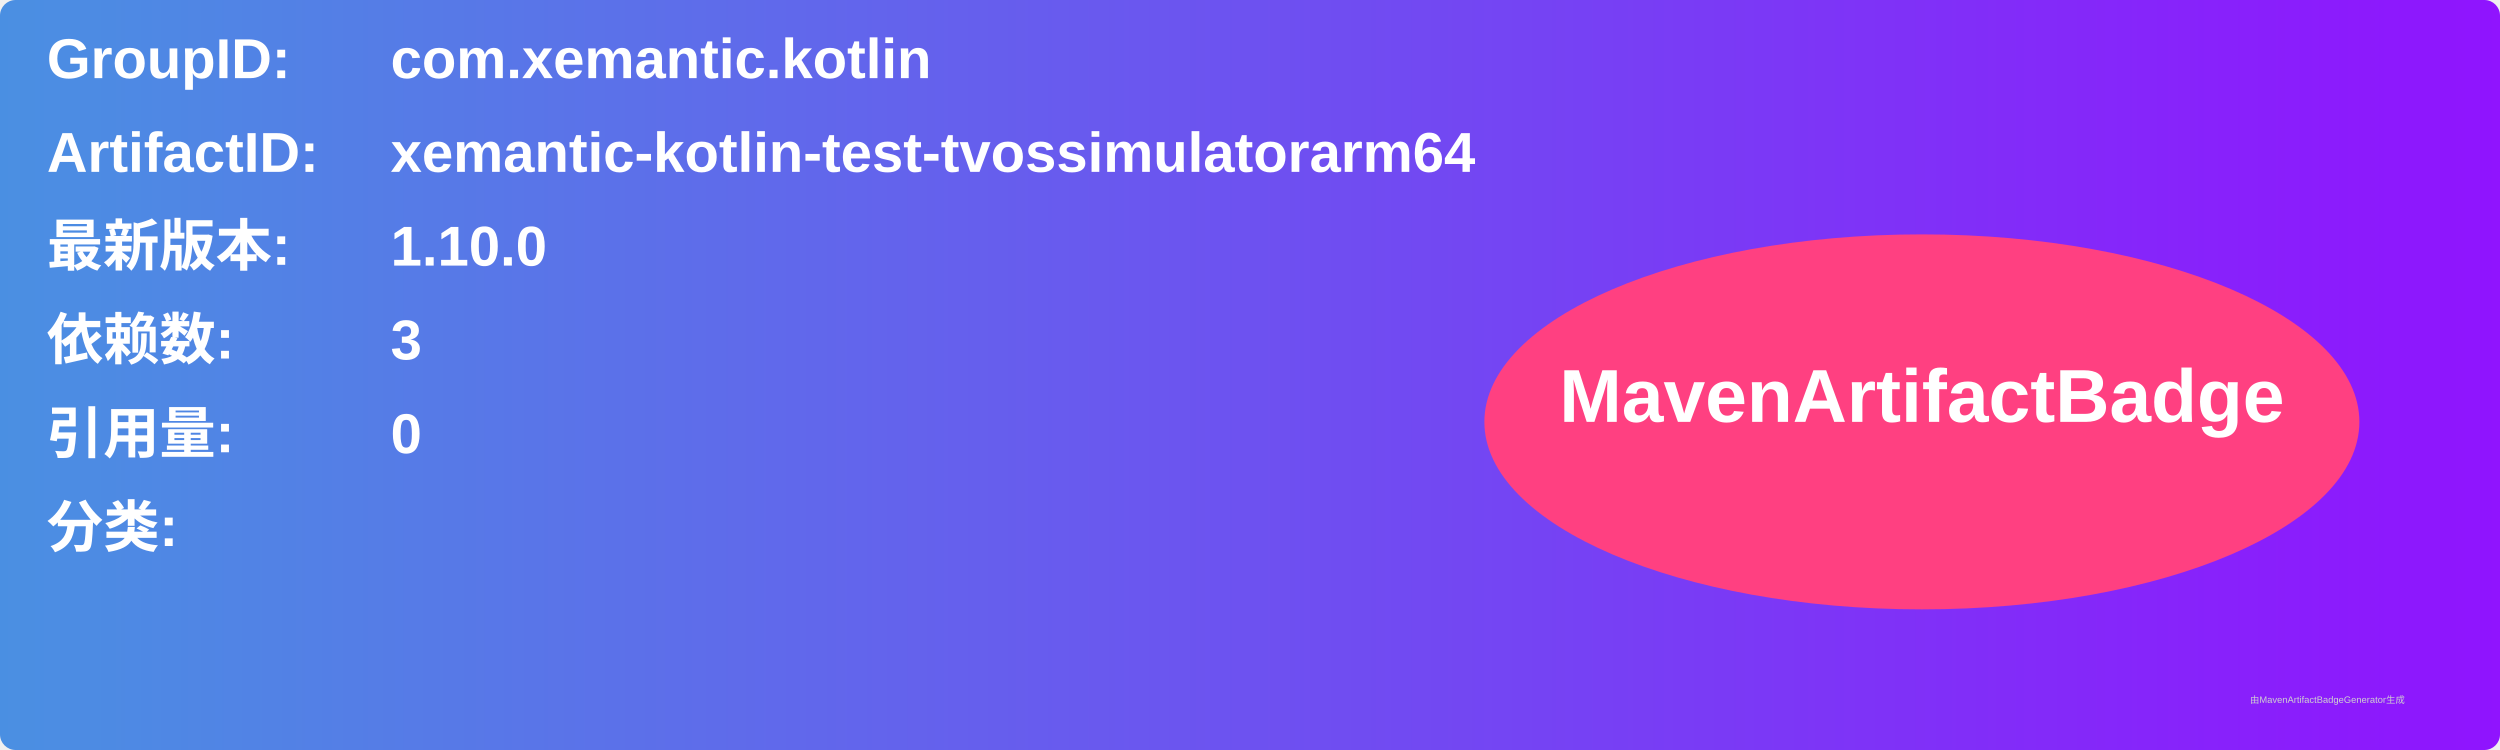
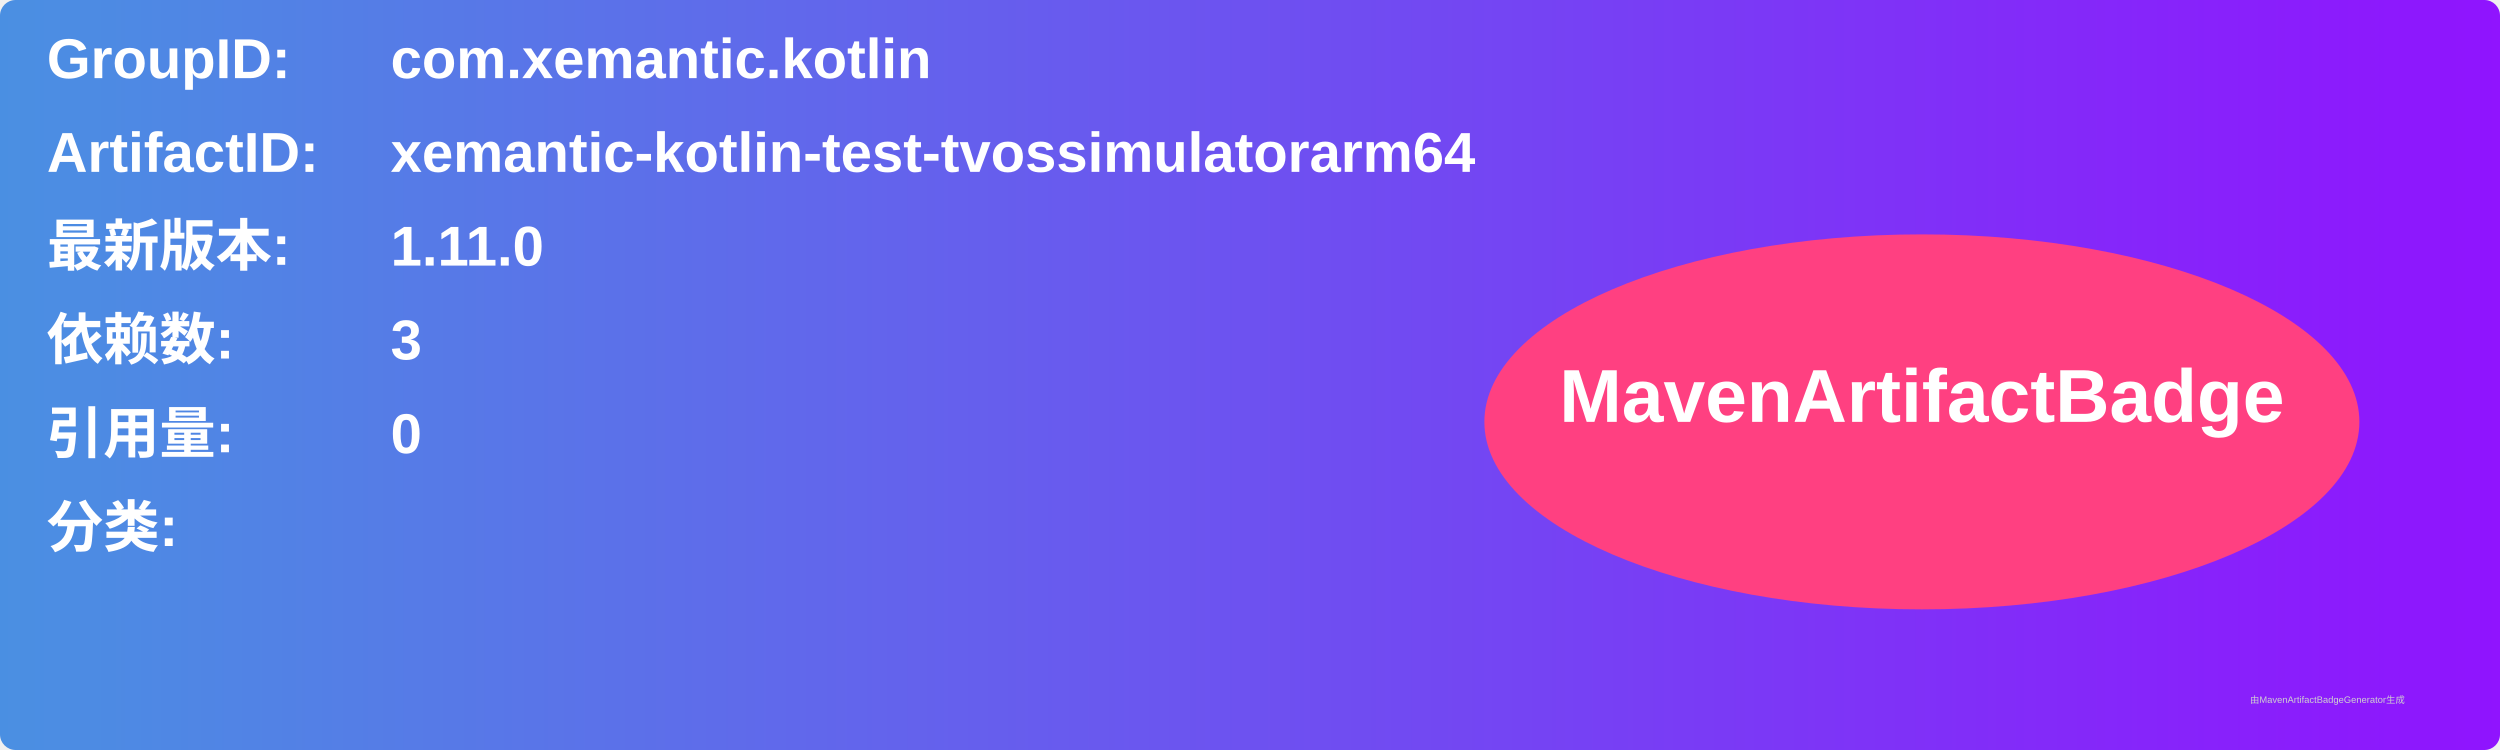
<svg xmlns="http://www.w3.org/2000/svg" width="800" height="240" viewBox="0 0 800 240">
  <linearGradient id="grad" x1="0%" y1="0%" x2="100%" y2="0%">
    <stop offset="0%" stop-color="#4a90e2" />
    <stop offset="100%" stop-color="#9013fe" />
  </linearGradient>
  <rect width="100%" height="100%" rx="5" ry="5" fill="url(#grad)" />
  <g transform="translate(15, 15)">
    <text x="0" y="10" font-family="Arial" font-size="18" fill="white" font-weight="bold" width="260">GroupID:</text>
    <text x="110" y="10" font-family="Arial" font-size="18" fill="white" font-weight="bold" width="460">com.xemantic.kotlin</text>
    <text x="0" y="40" font-family="Arial" font-size="18" fill="white" font-weight="bold" width="260">ArtifactID:</text>
    <text x="110" y="40" font-family="Arial" font-size="18" fill="white" font-weight="bold" width="460">xemantic-kotlin-test-tvossimulatorarm64</text>
    <text x="0" y="70" font-family="Arial" font-size="18" fill="white" font-weight="bold">最新版本:</text>
    <text x="110" y="70" font-family="Arial" font-size="18" fill="white" font-weight="bold">
-       <tspan font-weight="bold">1.10.0</tspan>
+       <tspan font-weight="bold">1.11.0</tspan>
    </text>
    <text x="0" y="100" font-family="Arial" font-size="18" fill="white" font-weight="bold">依赖数: </text>
    <text x="110" y="100" font-family="Arial" font-size="18" fill="white">
      <tspan font-weight="bold">3</tspan>
    </text>
    <text x="0" y="130" font-family="Arial" font-size="18" fill="white" font-weight="bold">引用量: </text>
    <text x="110" y="130" font-family="Arial" font-size="18" fill="white">
      <tspan font-weight="bold">0</tspan>
    </text>
    <text x="0" y="160" font-family="Arial" font-size="18" fill="white" font-weight="bold">分类:</text>
    <text x="10" y="190" font-family="Arial" font-size="10" fill="white">
      <tspan font-weight="bold" />
    </text>
    <ellipse cx="600" cy="120" rx="140" ry="60" fill="#ff4081" />
    <text x="600" y="120" text-anchor="middle" font-family="Arial" font-size="24" fill="white" font-weight="bold">MavenArtifactBadge</text>
  </g>
  <text x="720" y="225" font-family="Arial" font-size="3" fill="#d0d0d0">由MavenArtifactBadgeGenerator生成</text>
</svg>
